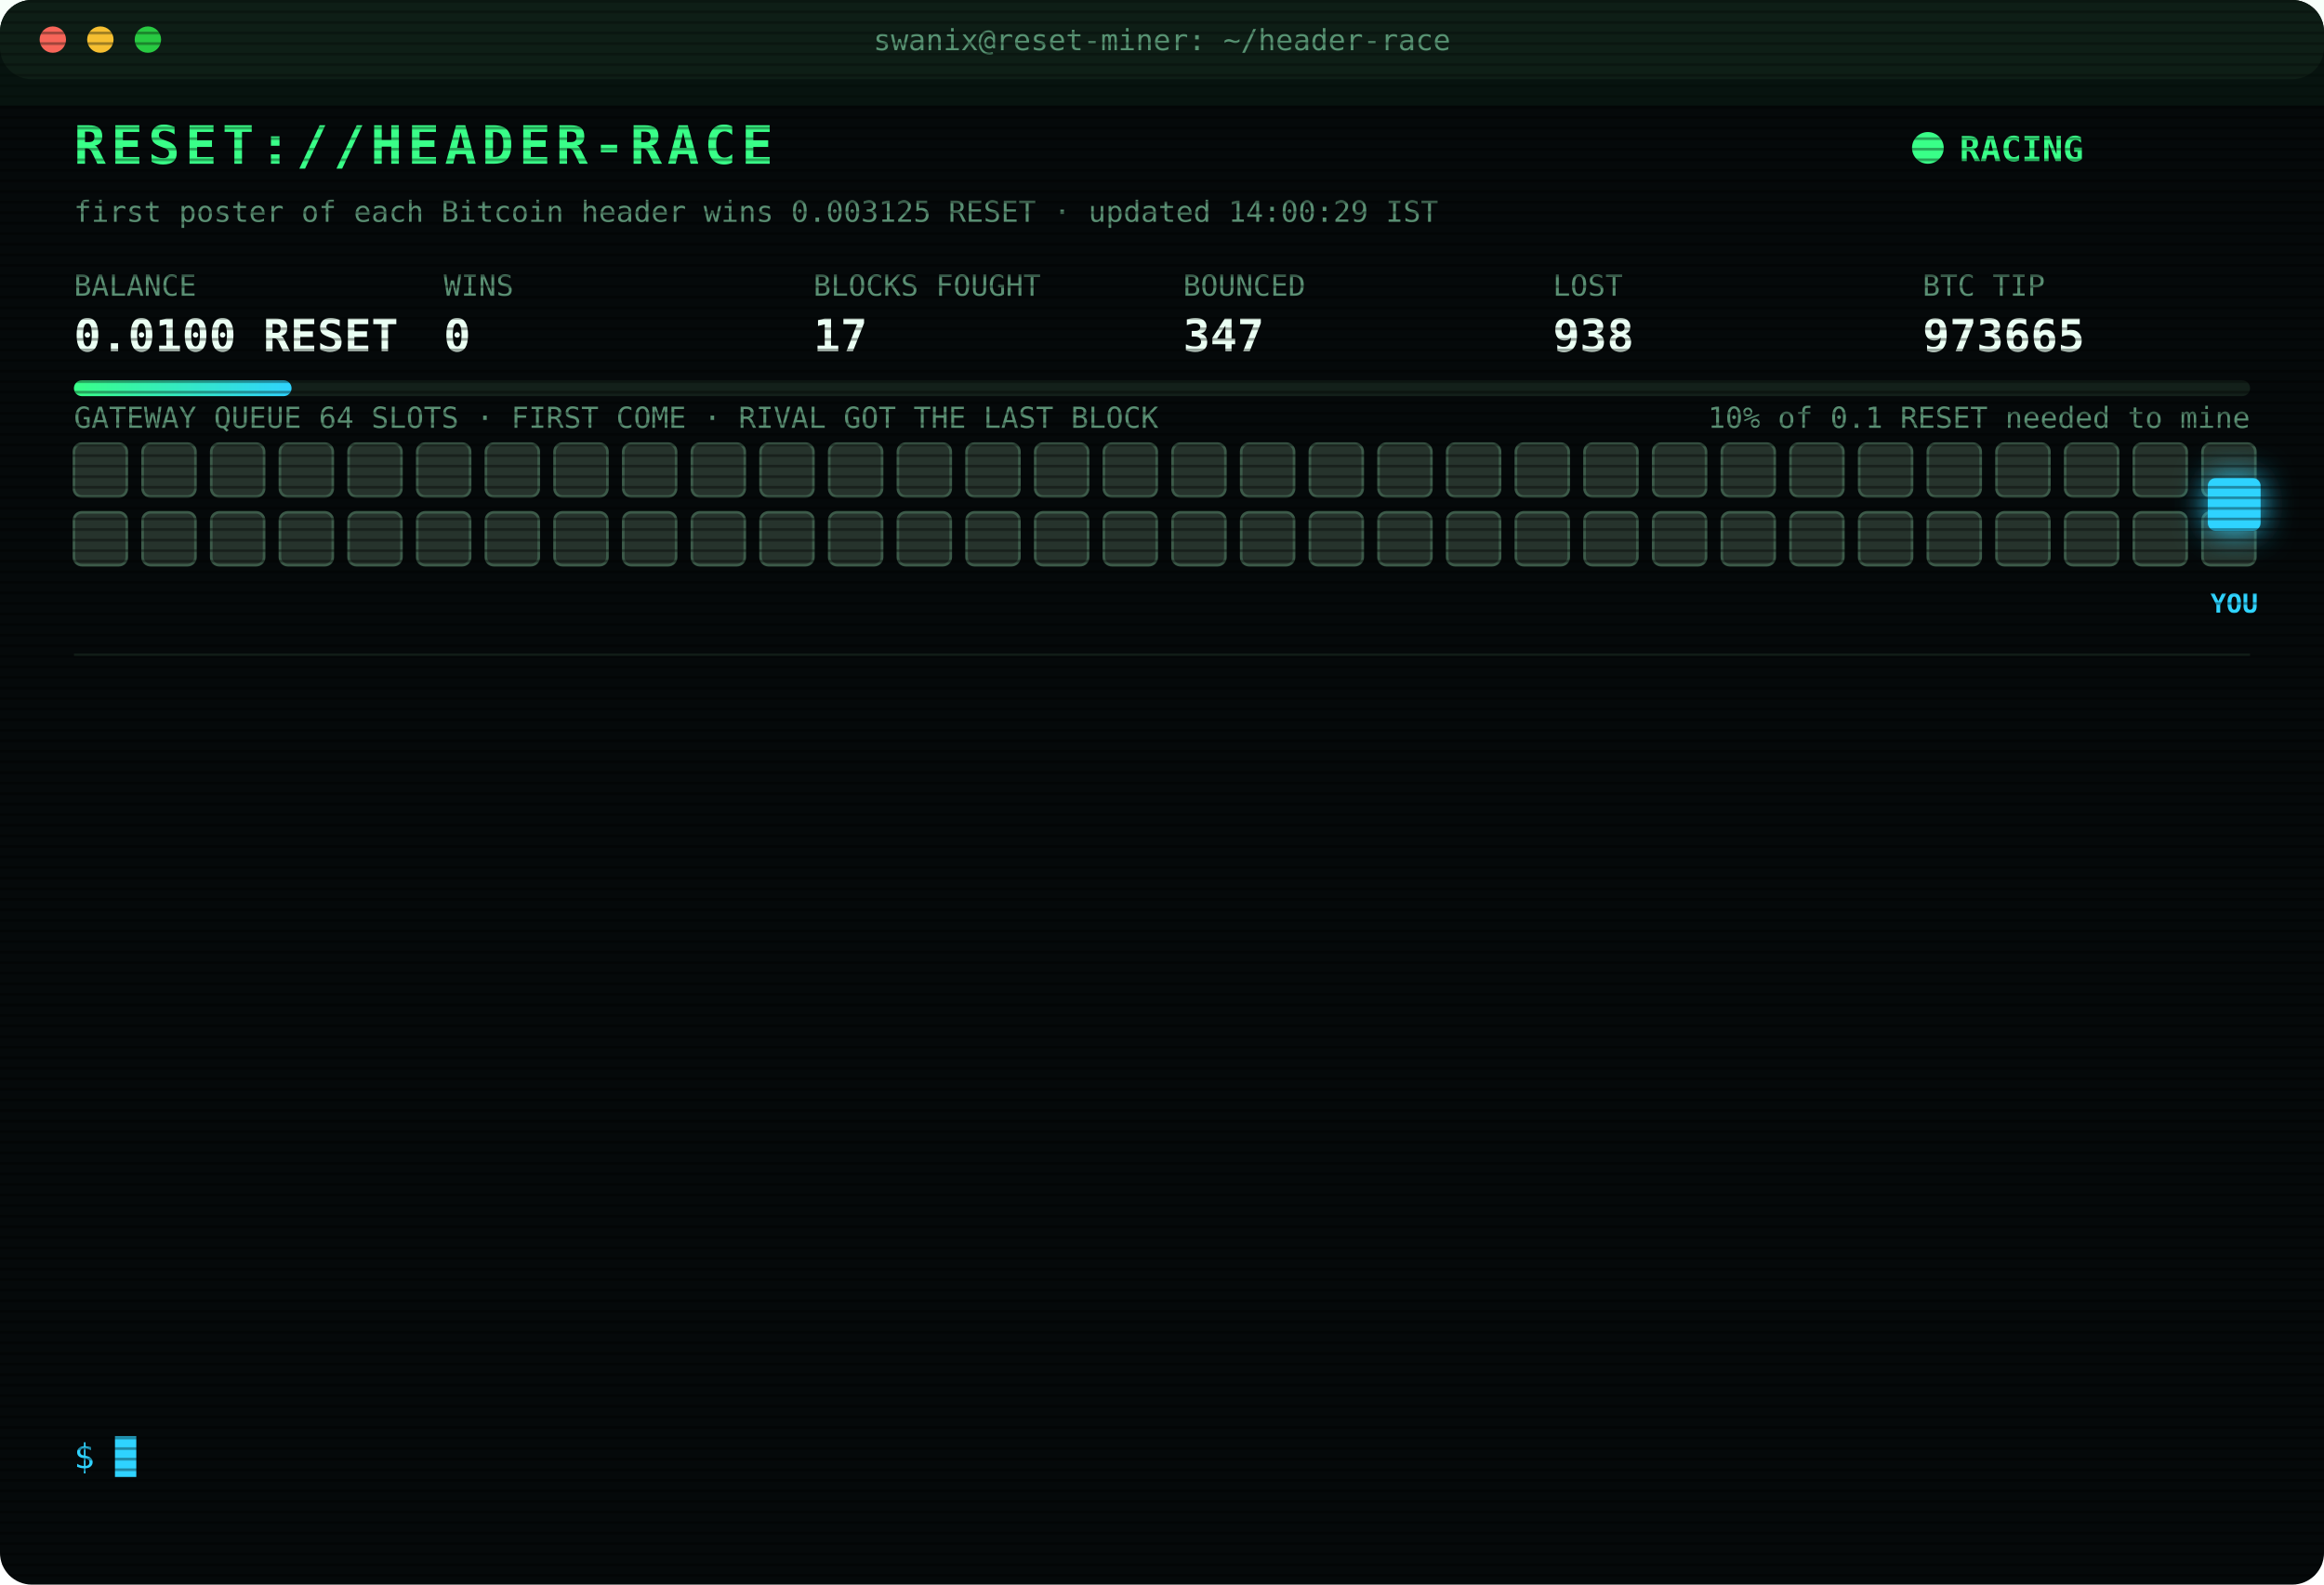
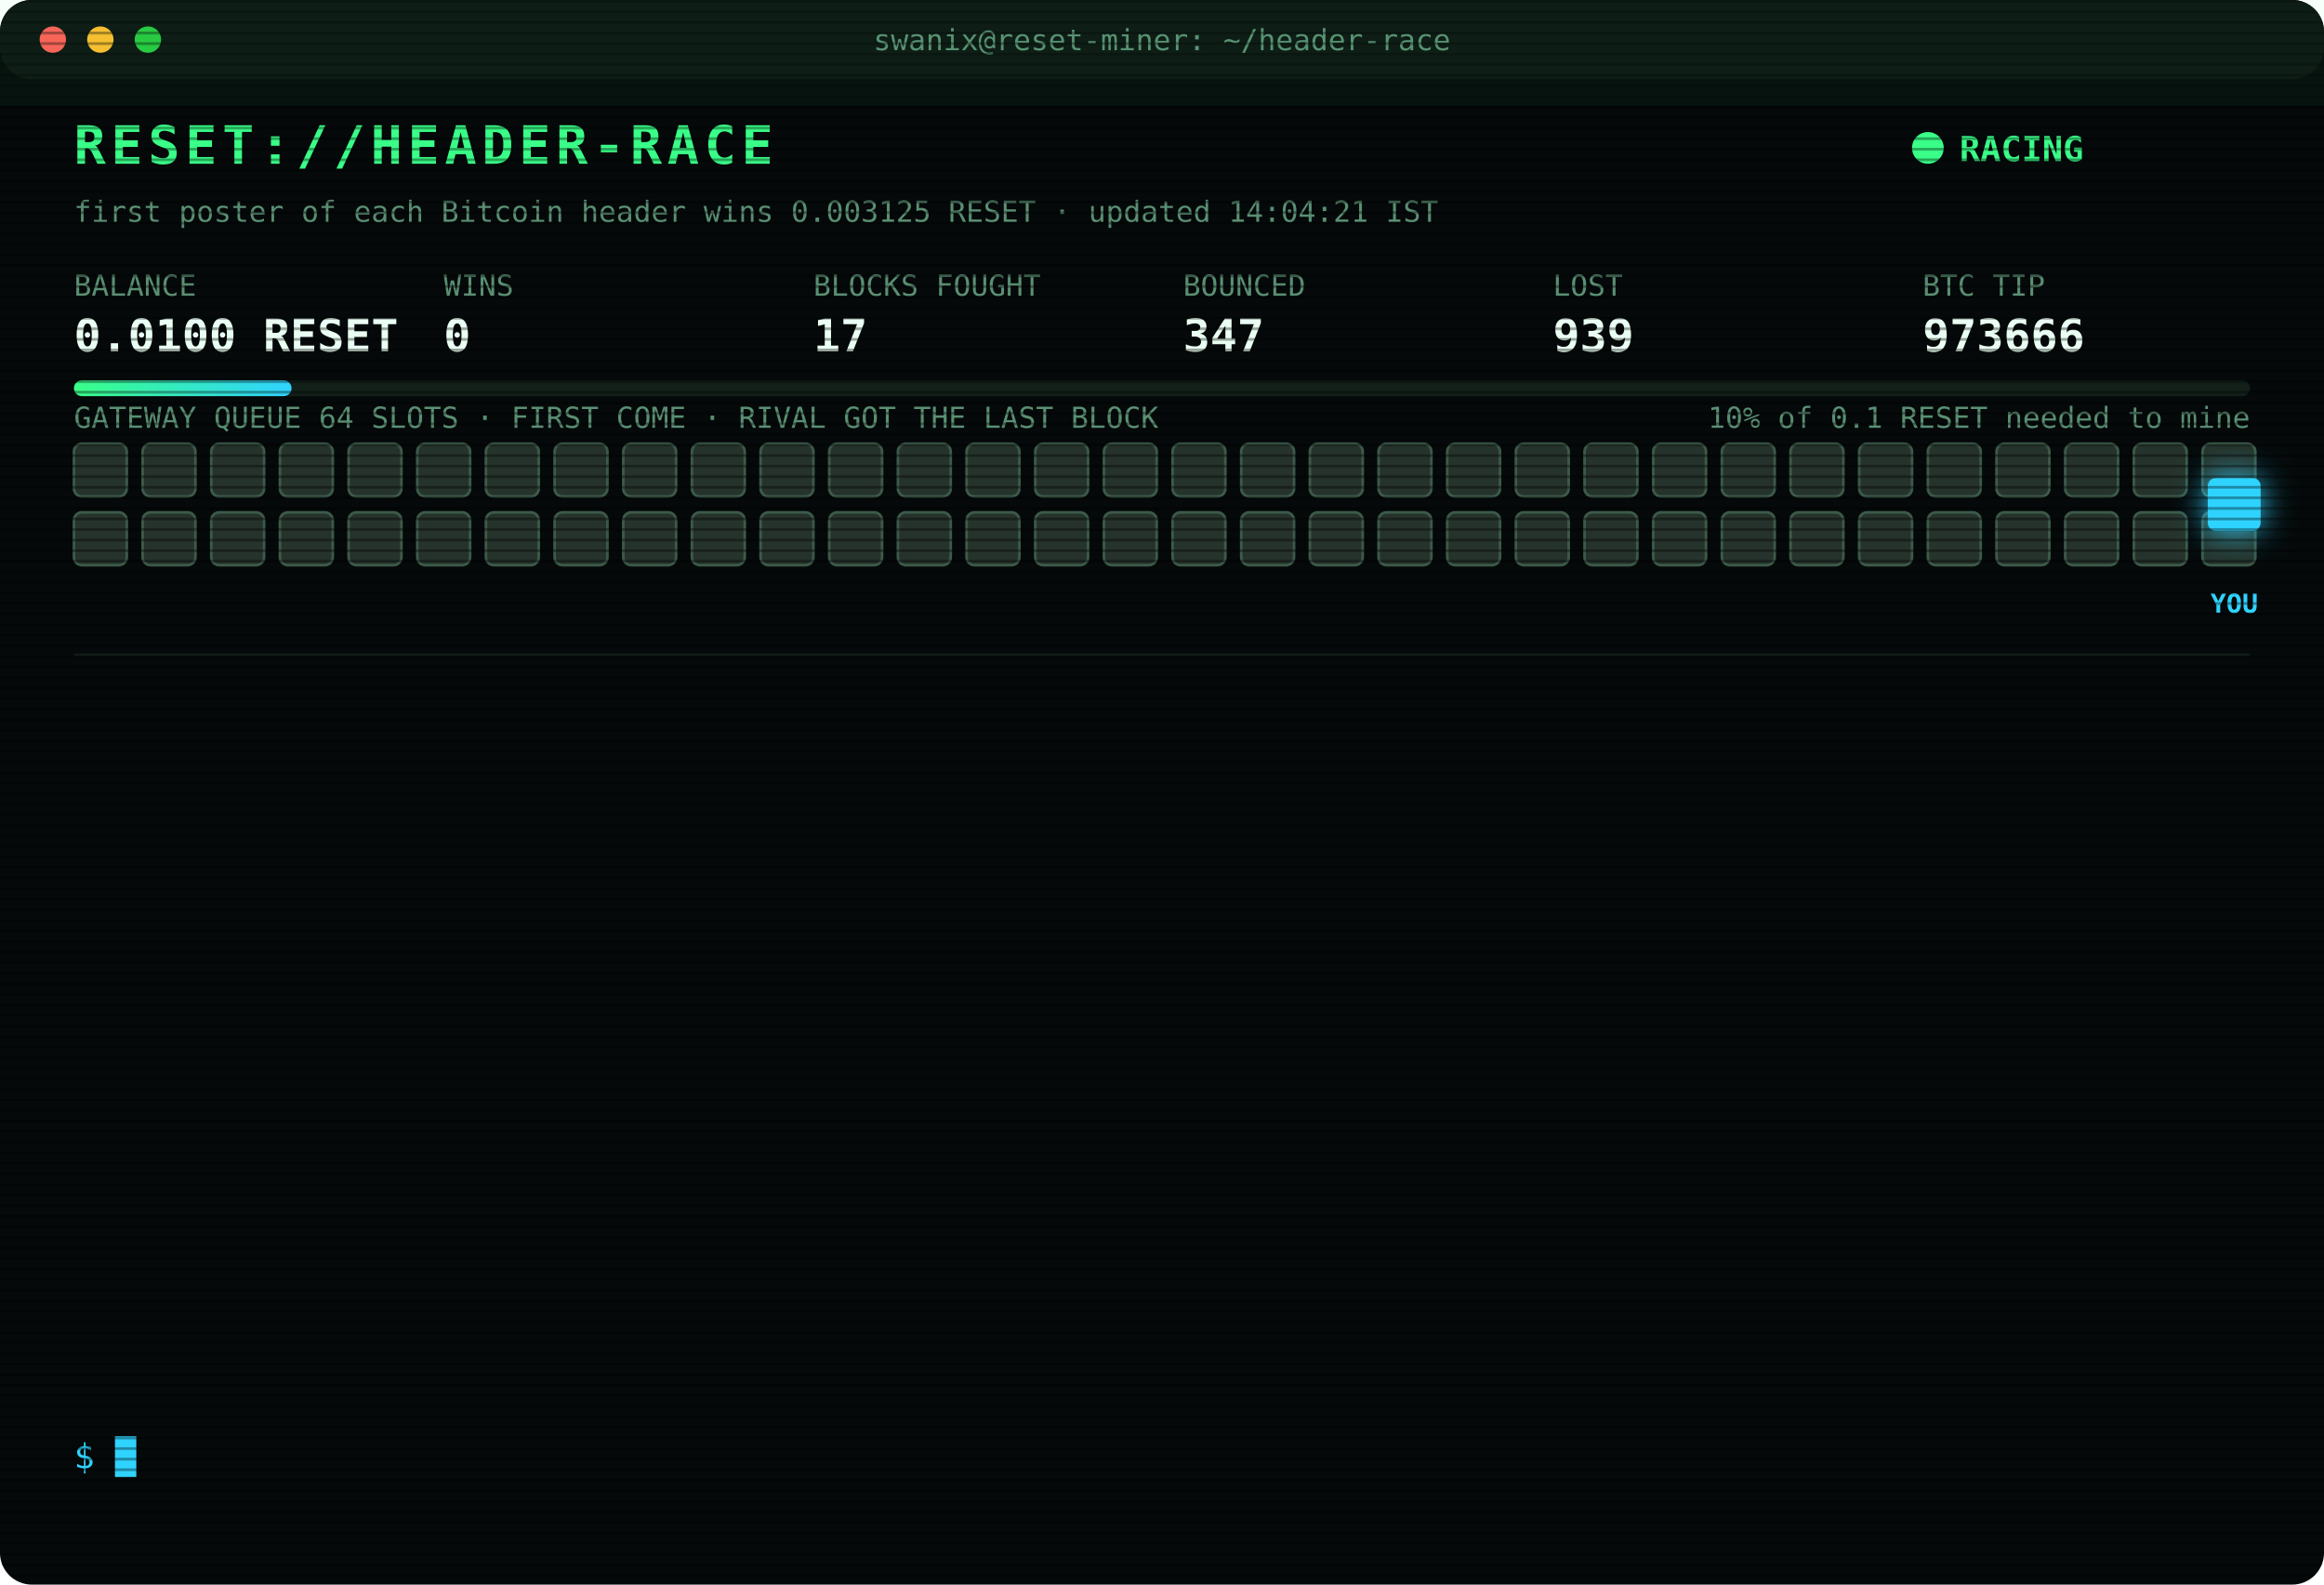
<svg xmlns="http://www.w3.org/2000/svg" width="880" height="600" viewBox="0 0 880 600" font-family="ui-monospace,SFMono-Regular,Menlo,Consolas,monospace">
  <style>
text{font-size:13px;fill:#7CFFB2}
.title{font-size:20px;font-weight:700;fill:#39FF88;letter-spacing:2px;animation:glitch 3s infinite steps(1)}
.sub{fill:#2fd3ff}.k{fill:#5a8f73;font-size:11px}.v{font-size:17px;font-weight:700;fill:#eafff3}
.ts{fill:#3f6b56}.boot{fill:#2fd3ff}.dim{fill:#5a8f73}.bad{fill:#ff4d6d}.warn{fill:#ffd23f}.mag{fill:#ff5cf0}.win{fill:#39FF88;font-weight:700}
.tag{font-size:10px;fill:#2fd3ff;font-weight:700}
.rival{fill:#26332c;stroke:#3c5a49;animation:jam 1.2s infinite alternate}
.idle{fill:#141c18;stroke:#22302a;animation:breathe 4s infinite}
.me{fill:#2fd3ff;filter:drop-shadow(0 0 6px #2fd3ff)}
.hover{animation:nudge 1.1s infinite ease-in-out}.bounce{animation:kick 1.4s infinite}
.ln{opacity:0;animation:in .4s forwards}
.cur{animation:blink 1s infinite steps(1)}
.scan{animation:scan 6s infinite linear}
.led{animation:blink 1.4s infinite}
@keyframes in{from{opacity:0;transform:translateX(-6px)}to{opacity:1;transform:none}}
@keyframes blink{50%{opacity:0}}
@keyframes jam{to{fill:#33463b}}
@keyframes breathe{50%{opacity:.4}}
@keyframes nudge{50%{transform:translateX(-10px)}}
@keyframes kick{0%,100%{transform:none}30%{transform:translateX(-14px)}55%{transform:translateX(10px) translateY(-6px)}}
@keyframes glitch{0%,92%{transform:none}93%{transform:translateX(2px);fill:#ff4d6d}95%{transform:translateX(-2px);fill:#2fd3ff}97%{transform:none}}
@keyframes scan{from{transform:translateY(-40px)}to{transform:translateY(600px)}}
</style>
  <defs>
    <pattern id="sl" width="4" height="4" patternUnits="userSpaceOnUse">
      <rect width="4" height="1" fill="#000" opacity=".35" />
    </pattern>
    <linearGradient id="bar">
      <stop offset="0" stop-color="#39FF88" />
      <stop offset="1" stop-color="#2fd3ff" />
    </linearGradient>
  </defs>
  <rect width="880" height="600" rx="12" fill="#05090a" />
  <rect width="880" height="30" rx="12" fill="#0d1512" />
  <circle cx="20" cy="15" r="5" fill="#ff5f57" />
  <circle cx="38" cy="15" r="5" fill="#febc2e" />
  <circle cx="56" cy="15" r="5" fill="#28c840" />
  <text x="440" y="19" text-anchor="middle" class="k">swanix@reset-miner: ~/header-race</text>
  <text x="28" y="62" class="title">RESET://HEADER-RACE</text>
  <circle class="led" cx="730" cy="56" r="6" fill="#39FF88" />
  <text x="742" y="61" class="win">RACING</text>
-   <text x="28" y="84" class="k">first poster of each Bitcoin header wins 0.003125 RESET · updated 14:00:29 IST</text>
+   <text x="28" y="84" class="k">first poster of each Bitcoin header wins 0.003125 RESET · updated 14:04:21 IST</text>
  <text x="28" y="112" class="k">BALANCE</text>
  <text x="28" y="133" class="v">0.0100 RESET</text>
  <text x="168" y="112" class="k">WINS</text>
  <text x="168" y="133" class="v">0</text>
  <text x="308" y="112" class="k">BLOCKS FOUGHT</text>
  <text x="308" y="133" class="v">17</text>
  <text x="448" y="112" class="k">BOUNCED</text>
  <text x="448" y="133" class="v">347</text>
  <text x="588" y="112" class="k">LOST</text>
-   <text x="588" y="133" class="v">938</text>
+   <text x="588" y="133" class="v">939</text>
  <text x="728" y="112" class="k">BTC TIP</text>
-   <text x="728" y="133" class="v">973665</text>
+   <text x="728" y="133" class="v">973666</text>
  <rect x="28" y="144" width="824" height="6" rx="3" fill="#13201a" />
  <rect x="28" y="144" width="82.4" height="6" rx="3" fill="url(#bar)" />
  <text x="852" y="162" text-anchor="end" class="k">10% of 0.1 RESET needed to mine</text>
  <text x="28" y="162" class="k">GATEWAY QUEUE 64 SLOTS · FIRST COME · RIVAL GOT THE LAST BLOCK</text>
  <rect class="rival" x="28" y="168" width="20" height="20" rx="3" style="animation-delay:0.00s" />
  <rect class="rival" x="54" y="168" width="20" height="20" rx="3" style="animation-delay:0.05s" />
  <rect class="rival" x="80" y="168" width="20" height="20" rx="3" style="animation-delay:0.10s" />
  <rect class="rival" x="106" y="168" width="20" height="20" rx="3" style="animation-delay:0.15s" />
  <rect class="rival" x="132" y="168" width="20" height="20" rx="3" style="animation-delay:0.20s" />
  <rect class="rival" x="158" y="168" width="20" height="20" rx="3" style="animation-delay:0.25s" />
  <rect class="rival" x="184" y="168" width="20" height="20" rx="3" style="animation-delay:0.30s" />
  <rect class="rival" x="210" y="168" width="20" height="20" rx="3" style="animation-delay:0.35s" />
  <rect class="rival" x="236" y="168" width="20" height="20" rx="3" style="animation-delay:0.40s" />
  <rect class="rival" x="262" y="168" width="20" height="20" rx="3" style="animation-delay:0.45s" />
  <rect class="rival" x="288" y="168" width="20" height="20" rx="3" style="animation-delay:0.50s" />
  <rect class="rival" x="314" y="168" width="20" height="20" rx="3" style="animation-delay:0.55s" />
  <rect class="rival" x="340" y="168" width="20" height="20" rx="3" style="animation-delay:0.60s" />
  <rect class="rival" x="366" y="168" width="20" height="20" rx="3" style="animation-delay:0.65s" />
  <rect class="rival" x="392" y="168" width="20" height="20" rx="3" style="animation-delay:0.70s" />
  <rect class="rival" x="418" y="168" width="20" height="20" rx="3" style="animation-delay:0.75s" />
  <rect class="rival" x="444" y="168" width="20" height="20" rx="3" style="animation-delay:0.80s" />
  <rect class="rival" x="470" y="168" width="20" height="20" rx="3" style="animation-delay:0.85s" />
  <rect class="rival" x="496" y="168" width="20" height="20" rx="3" style="animation-delay:0.90s" />
  <rect class="rival" x="522" y="168" width="20" height="20" rx="3" style="animation-delay:0.95s" />
  <rect class="rival" x="548" y="168" width="20" height="20" rx="3" style="animation-delay:1.00s" />
  <rect class="rival" x="574" y="168" width="20" height="20" rx="3" style="animation-delay:1.05s" />
  <rect class="rival" x="600" y="168" width="20" height="20" rx="3" style="animation-delay:1.10s" />
  <rect class="rival" x="626" y="168" width="20" height="20" rx="3" style="animation-delay:1.15s" />
  <rect class="rival" x="652" y="168" width="20" height="20" rx="3" style="animation-delay:1.20s" />
  <rect class="rival" x="678" y="168" width="20" height="20" rx="3" style="animation-delay:1.25s" />
  <rect class="rival" x="704" y="168" width="20" height="20" rx="3" style="animation-delay:1.30s" />
  <rect class="rival" x="730" y="168" width="20" height="20" rx="3" style="animation-delay:1.35s" />
  <rect class="rival" x="756" y="168" width="20" height="20" rx="3" style="animation-delay:1.40s" />
  <rect class="rival" x="782" y="168" width="20" height="20" rx="3" style="animation-delay:1.45s" />
  <rect class="rival" x="808" y="168" width="20" height="20" rx="3" style="animation-delay:1.50s" />
  <rect class="rival" x="834" y="168" width="20" height="20" rx="3" style="animation-delay:1.55s" />
  <rect class="rival" x="28" y="194" width="20" height="20" rx="3" style="animation-delay:1.60s" />
  <rect class="rival" x="54" y="194" width="20" height="20" rx="3" style="animation-delay:1.65s" />
  <rect class="rival" x="80" y="194" width="20" height="20" rx="3" style="animation-delay:1.70s" />
  <rect class="rival" x="106" y="194" width="20" height="20" rx="3" style="animation-delay:1.75s" />
  <rect class="rival" x="132" y="194" width="20" height="20" rx="3" style="animation-delay:1.80s" />
  <rect class="rival" x="158" y="194" width="20" height="20" rx="3" style="animation-delay:1.85s" />
  <rect class="rival" x="184" y="194" width="20" height="20" rx="3" style="animation-delay:1.90s" />
  <rect class="rival" x="210" y="194" width="20" height="20" rx="3" style="animation-delay:1.95s" />
  <rect class="rival" x="236" y="194" width="20" height="20" rx="3" style="animation-delay:2.00s" />
  <rect class="rival" x="262" y="194" width="20" height="20" rx="3" style="animation-delay:2.05s" />
  <rect class="rival" x="288" y="194" width="20" height="20" rx="3" style="animation-delay:2.10s" />
  <rect class="rival" x="314" y="194" width="20" height="20" rx="3" style="animation-delay:2.15s" />
  <rect class="rival" x="340" y="194" width="20" height="20" rx="3" style="animation-delay:2.20s" />
  <rect class="rival" x="366" y="194" width="20" height="20" rx="3" style="animation-delay:2.25s" />
  <rect class="rival" x="392" y="194" width="20" height="20" rx="3" style="animation-delay:2.30s" />
  <rect class="rival" x="418" y="194" width="20" height="20" rx="3" style="animation-delay:2.35s" />
  <rect class="rival" x="444" y="194" width="20" height="20" rx="3" style="animation-delay:2.40s" />
  <rect class="rival" x="470" y="194" width="20" height="20" rx="3" style="animation-delay:2.45s" />
  <rect class="rival" x="496" y="194" width="20" height="20" rx="3" style="animation-delay:2.50s" />
  <rect class="rival" x="522" y="194" width="20" height="20" rx="3" style="animation-delay:2.55s" />
  <rect class="rival" x="548" y="194" width="20" height="20" rx="3" style="animation-delay:2.60s" />
  <rect class="rival" x="574" y="194" width="20" height="20" rx="3" style="animation-delay:2.65s" />
  <rect class="rival" x="600" y="194" width="20" height="20" rx="3" style="animation-delay:2.70s" />
  <rect class="rival" x="626" y="194" width="20" height="20" rx="3" style="animation-delay:2.75s" />
  <rect class="rival" x="652" y="194" width="20" height="20" rx="3" style="animation-delay:2.80s" />
  <rect class="rival" x="678" y="194" width="20" height="20" rx="3" style="animation-delay:2.85s" />
  <rect class="rival" x="704" y="194" width="20" height="20" rx="3" style="animation-delay:2.90s" />
  <rect class="rival" x="730" y="194" width="20" height="20" rx="3" style="animation-delay:2.95s" />
  <rect class="rival" x="756" y="194" width="20" height="20" rx="3" style="animation-delay:3.00s" />
  <rect class="rival" x="782" y="194" width="20" height="20" rx="3" style="animation-delay:3.05s" />
  <rect class="rival" x="808" y="194" width="20" height="20" rx="3" style="animation-delay:3.10s" />
  <rect class="rival" x="834" y="194" width="20" height="20" rx="3" style="animation-delay:3.15s" />
  <g class="hover">
    <rect class="me" x="836" y="181" width="20" height="20" rx="3" />
    <text class="tag" x="846" y="232" text-anchor="middle">YOU</text>
  </g>
  <line x1="28" x2="852" y1="248" y2="248" stroke="#13201a" />
  <g class="ln" style="animation-delay:0.40s">
-     <text x="28" y="270" class="ts">11:46:52</text>
-     <text x="104" y="270" class="bad">[LOST] #973654 taken by a rival miner</text>
+     <text x="28" y="270" class="ts">11:59:02</text>
+     <text x="104" y="270" class="bad">[LOST] #973655 taken by a rival miner</text>
  </g>
  <g class="ln" style="animation-delay:0.65s">
-     <text x="28" y="292" class="ts">11:59:02</text>
-     <text x="104" y="292" class="bad">[LOST] #973655 taken by a rival miner</text>
+     <text x="28" y="292" class="ts">12:36:30</text>
+     <text x="104" y="292" class="bad">[LOST] #973656 taken by a rival miner</text>
  </g>
  <g class="ln" style="animation-delay:0.90s">
-     <text x="28" y="314" class="ts">12:36:30</text>
-     <text x="104" y="314" class="bad">[LOST] #973656 taken by a rival miner</text>
+     <text x="28" y="314" class="ts">12:40:34</text>
+     <text x="104" y="314" class="dim">[STINT END] calls 771 · wins 0</text>
  </g>
  <g class="ln" style="animation-delay:1.15s">
-     <text x="28" y="336" class="ts">12:40:34</text>
-     <text x="104" y="336" class="dim">[STINT END] calls 771 · wins 0</text>
+     <text x="28" y="336" class="ts">12:45:32</text>
+     <text x="104" y="336" class="boot">[BOOT] racer v3 online · 3 feeds · stint 340m</text>
  </g>
  <g class="ln" style="animation-delay:1.40s">
-     <text x="28" y="358" class="ts">12:45:32</text>
-     <text x="104" y="358" class="boot">[BOOT] racer v3 online · 3 feeds · stint 340m</text>
+     <text x="28" y="358" class="ts">13:10:30</text>
+     <text x="104" y="358" class="bad">[LOST] #973657 taken by a rival miner</text>
  </g>
  <g class="ln" style="animation-delay:1.65s">
-     <text x="28" y="380" class="ts">13:10:30</text>
-     <text x="104" y="380" class="bad">[LOST] #973657 taken by a rival miner</text>
+     <text x="28" y="380" class="ts">13:11:18</text>
+     <text x="104" y="380" class="bad">[LOST] #973658 taken by a rival miner</text>
  </g>
  <g class="ln" style="animation-delay:1.90s">
-     <text x="28" y="402" class="ts">13:11:18</text>
-     <text x="104" y="402" class="bad">[LOST] #973658 taken by a rival miner</text>
+     <text x="28" y="402" class="ts">13:12:49</text>
+     <text x="104" y="402" class="bad">[LOST] #973659 taken by a rival miner</text>
  </g>
  <g class="ln" style="animation-delay:2.15s">
-     <text x="28" y="424" class="ts">13:12:49</text>
-     <text x="104" y="424" class="bad">[LOST] #973659 taken by a rival miner</text>
+     <text x="28" y="424" class="ts">13:13:18</text>
+     <text x="104" y="424" class="bad">[LOST] #973660 taken by a rival miner</text>
  </g>
  <g class="ln" style="animation-delay:2.40s">
-     <text x="28" y="446" class="ts">13:13:18</text>
-     <text x="104" y="446" class="bad">[LOST] #973660 taken by a rival miner</text>
+     <text x="28" y="446" class="ts">13:17:15</text>
+     <text x="104" y="446" class="bad">[LOST] #973661 taken by a rival miner</text>
  </g>
  <g class="ln" style="animation-delay:2.65s">
-     <text x="28" y="468" class="ts">13:17:15</text>
-     <text x="104" y="468" class="bad">[LOST] #973661 taken by a rival miner</text>
+     <text x="28" y="468" class="ts">13:25:37</text>
+     <text x="104" y="468" class="bad">[LOST] #973662 taken by a rival miner</text>
  </g>
  <g class="ln" style="animation-delay:2.90s">
-     <text x="28" y="490" class="ts">13:25:37</text>
-     <text x="104" y="490" class="bad">[LOST] #973662 taken by a rival miner</text>
+     <text x="28" y="490" class="ts">13:55:39</text>
+     <text x="104" y="490" class="bad">[LOST] #973664 taken by a rival miner</text>
  </g>
  <g class="ln" style="animation-delay:3.15s">
-     <text x="28" y="512" class="ts">13:55:39</text>
-     <text x="104" y="512" class="bad">[LOST] #973664 taken by a rival miner</text>
+     <text x="28" y="512" class="ts">13:58:34</text>
+     <text x="104" y="512" class="bad">[LOST] #973665 taken by a rival miner</text>
  </g>
  <g class="ln" style="animation-delay:3.40s">
-     <text x="28" y="534" class="ts">13:58:34</text>
-     <text x="104" y="534" class="bad">[LOST] #973665 taken by a rival miner</text>
+     <text x="28" y="534" class="ts">14:04:21</text>
+     <text x="104" y="534" class="bad">[LOST] #973666 taken by a rival miner</text>
  </g>
  <text x="28" y="556" class="sub">$ <tspan class="cur">█</tspan>
  </text>
  <rect width="880" height="600" rx="12" fill="url(#sl)" pointer-events="none" />
  <rect class="scan" width="880" height="40" fill="#39FF88" opacity=".04" />
</svg>
